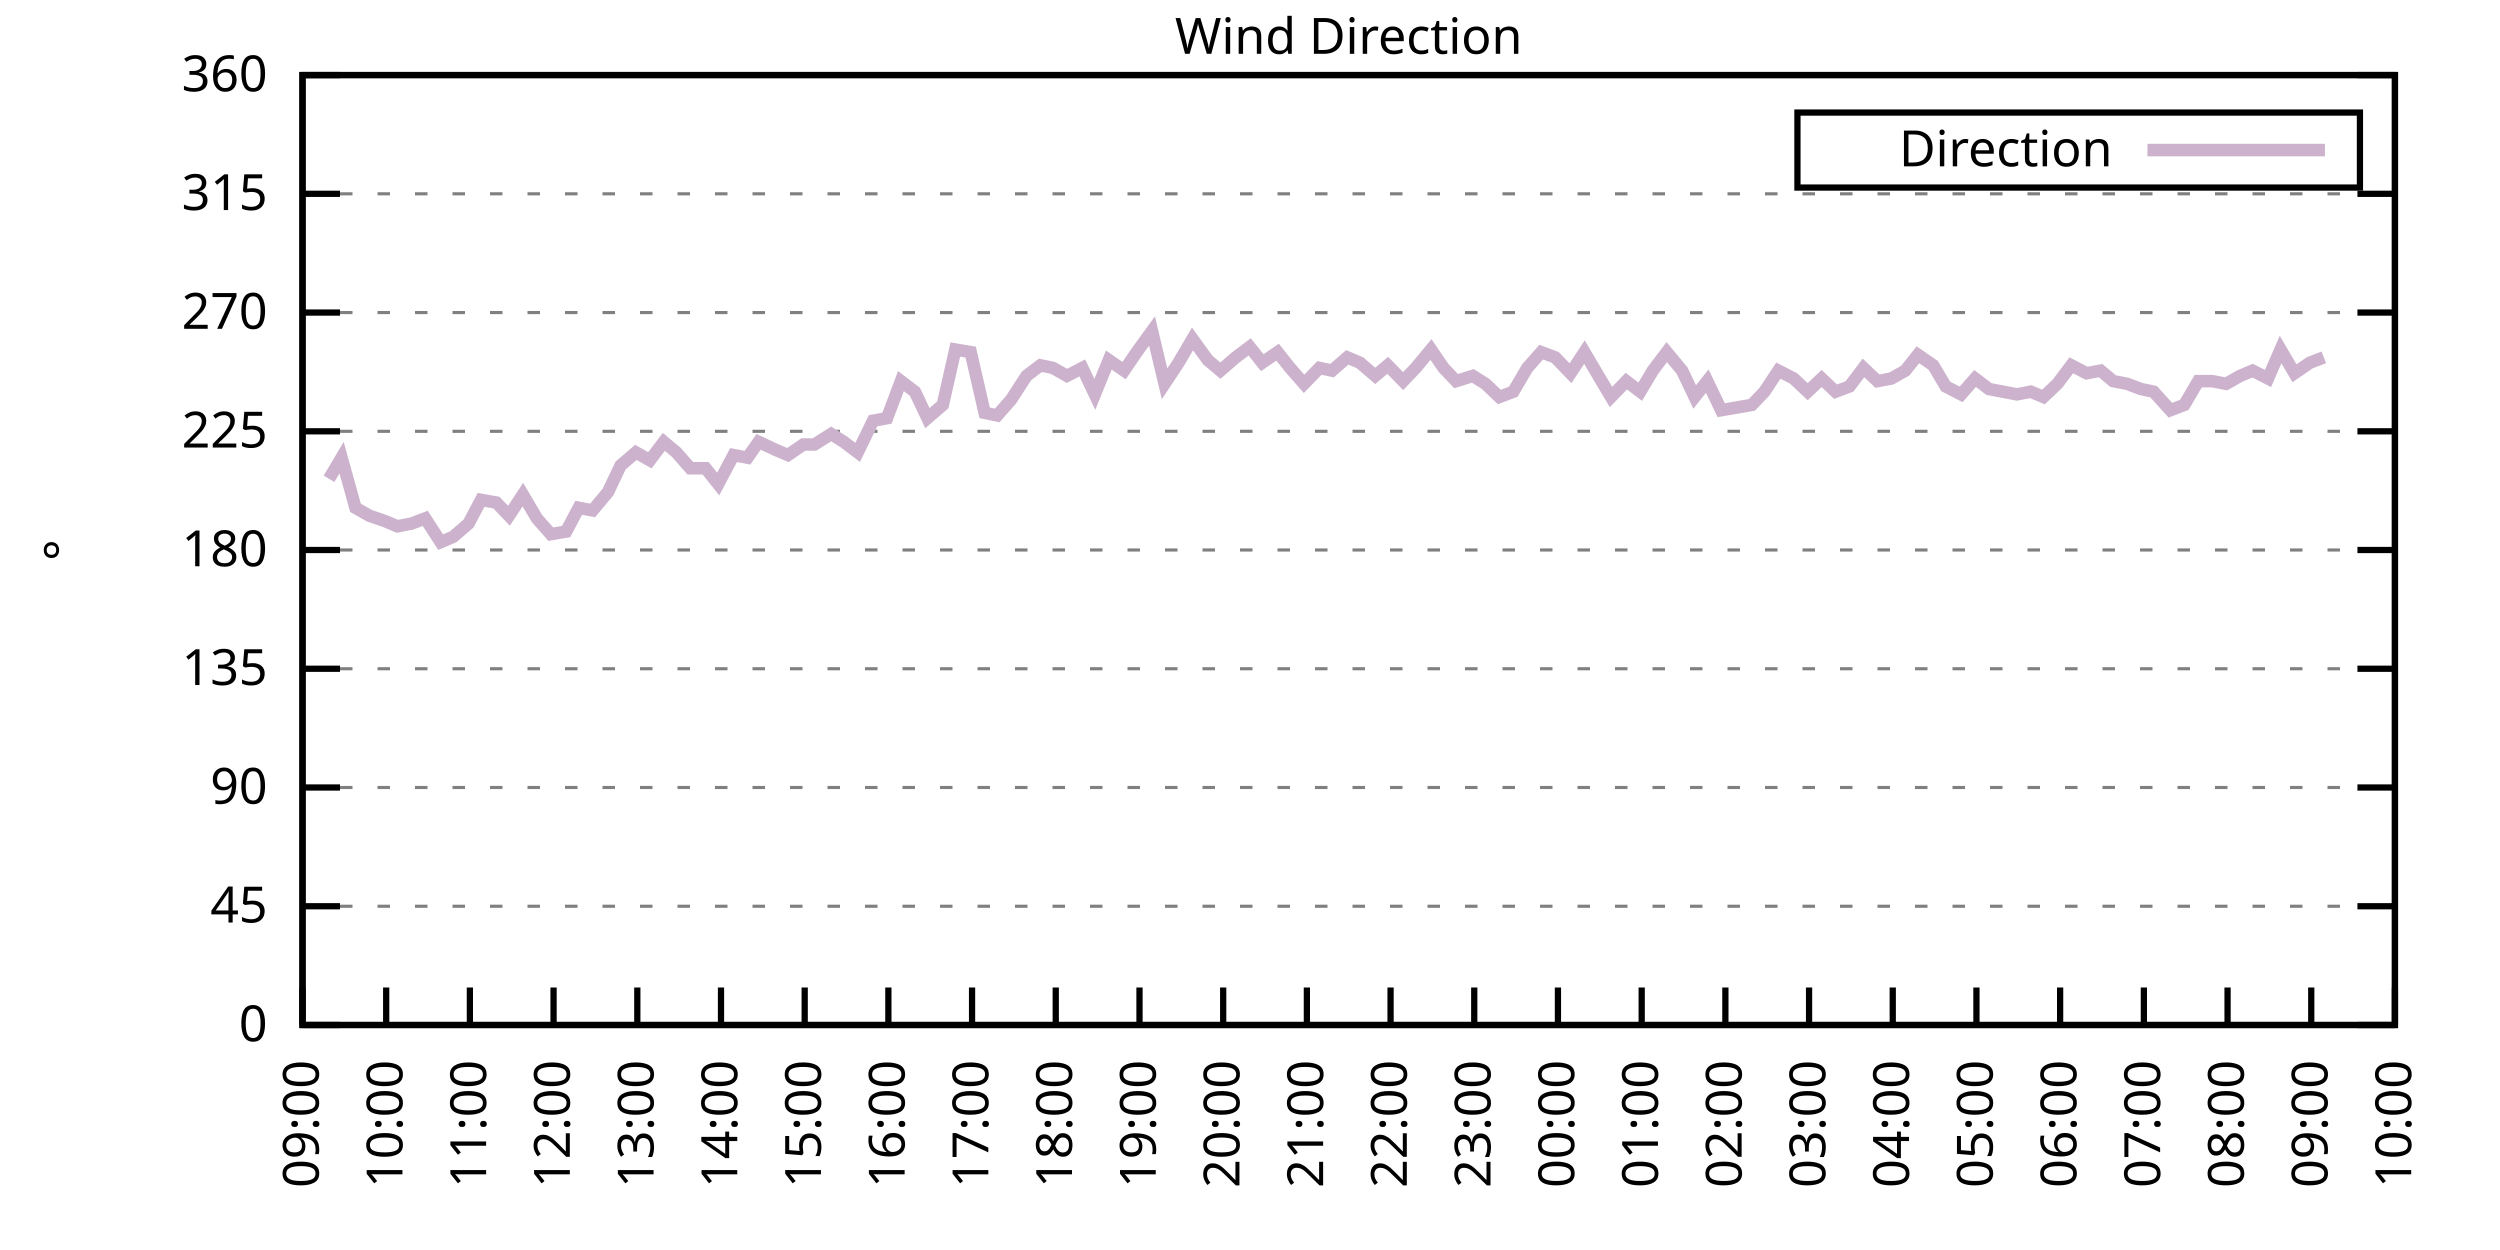
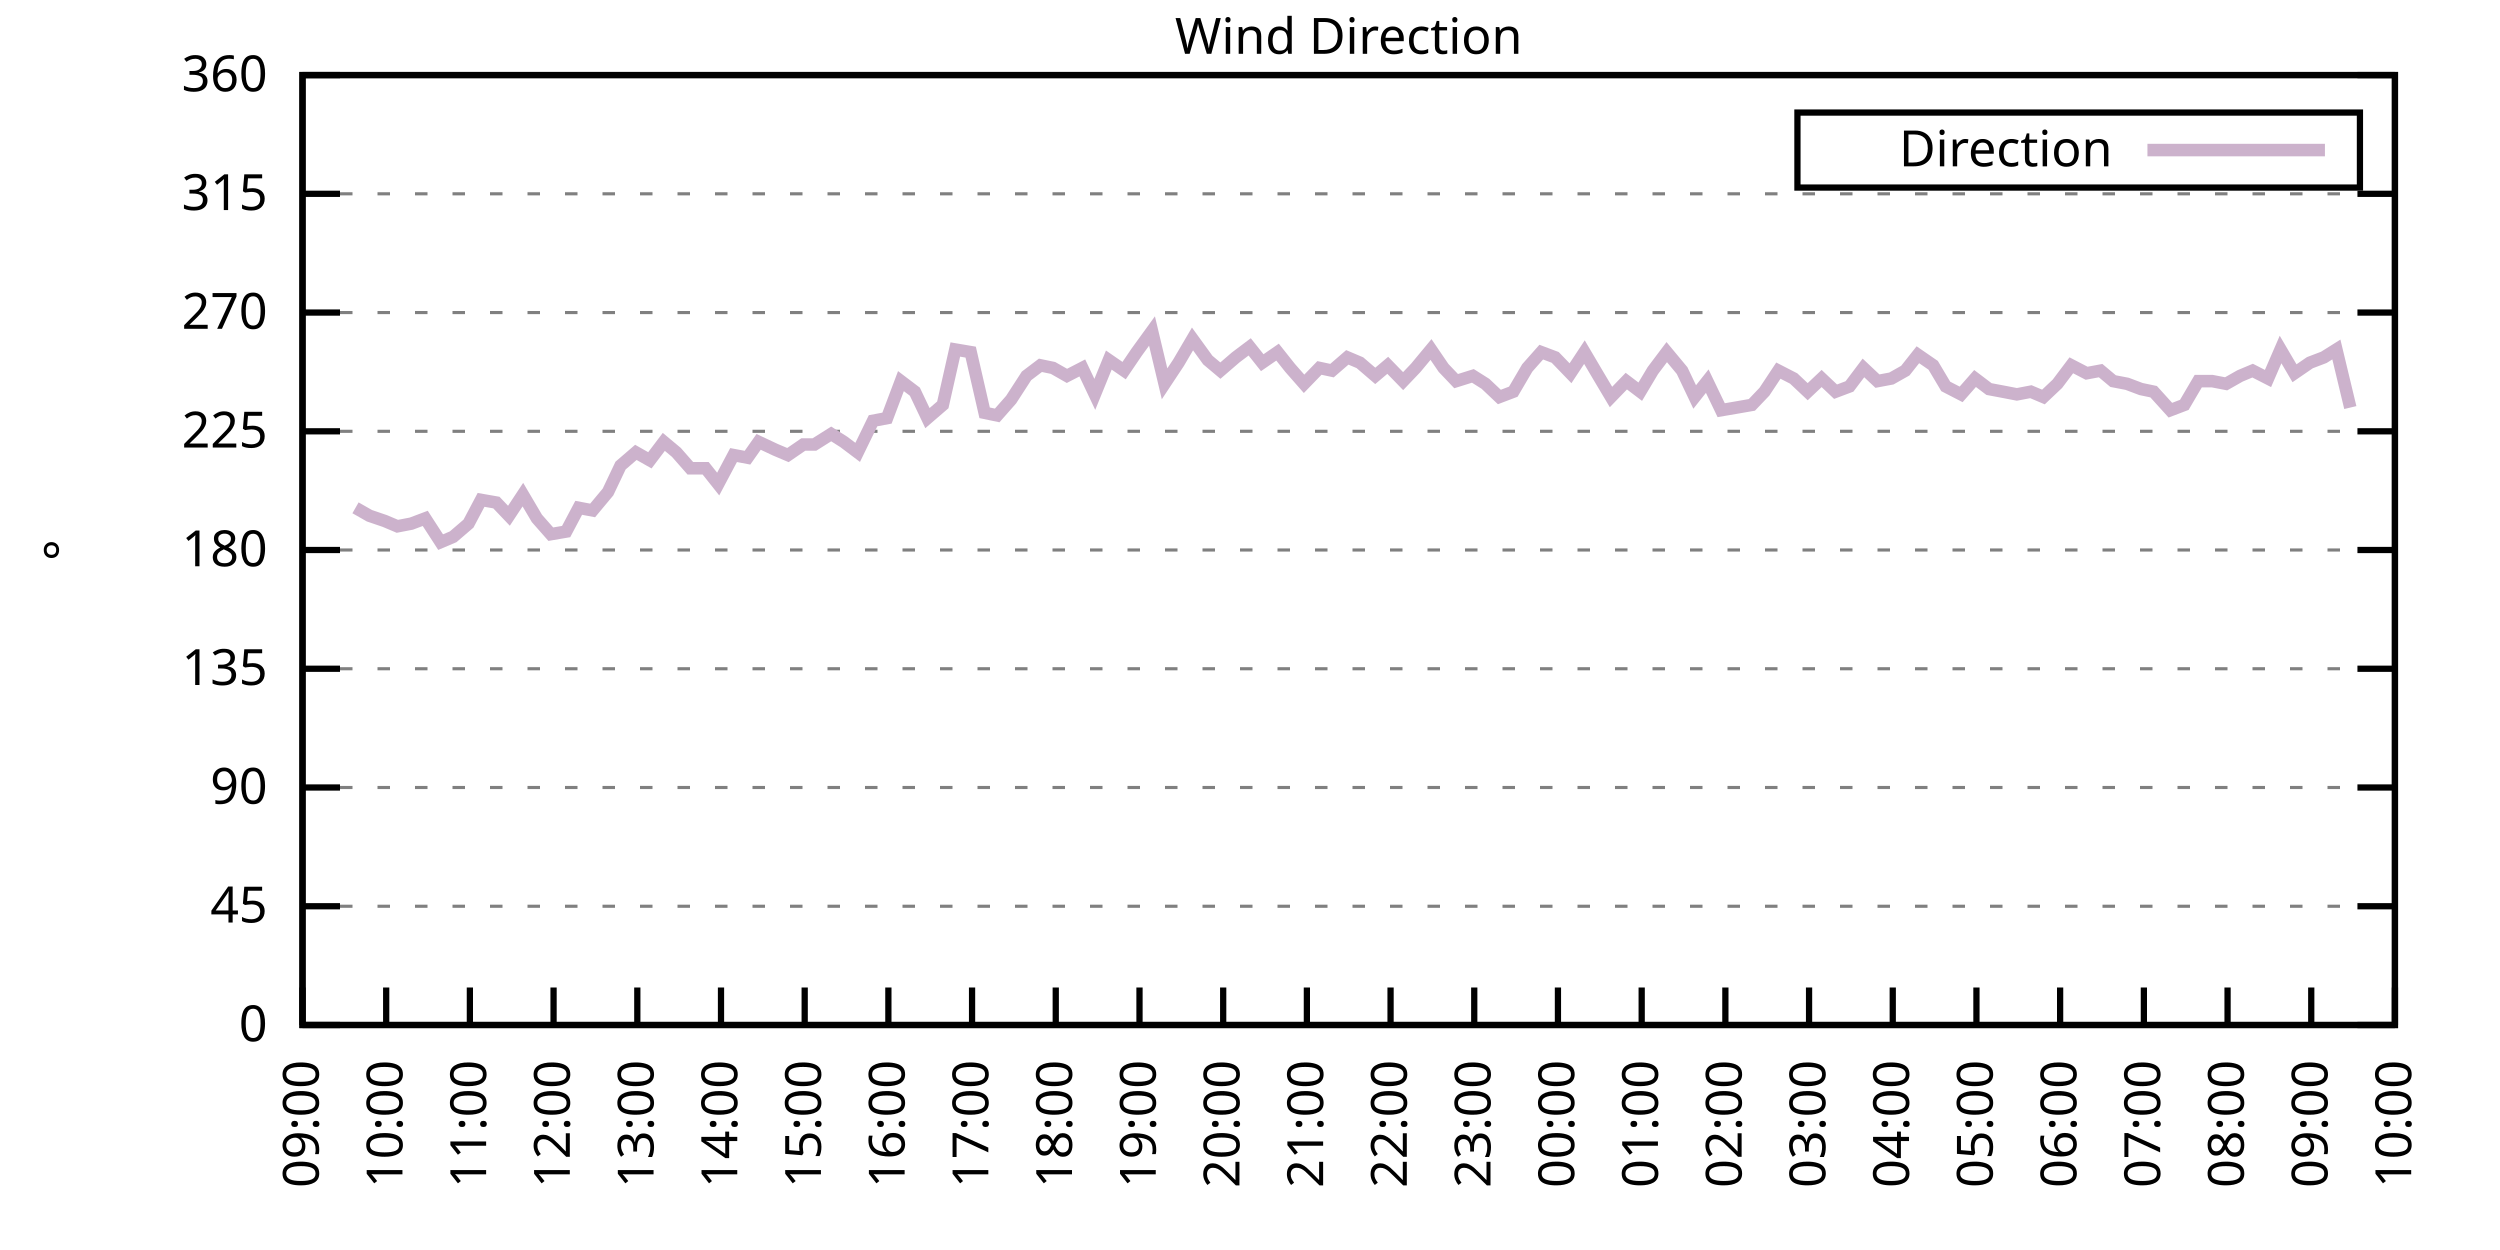
<svg xmlns="http://www.w3.org/2000/svg" xmlns:xlink="http://www.w3.org/1999/xlink" width="400" height="200" viewBox="0 0 400 200">
  <g id="gnuplot_canvas">
    <rect x="0" y="0" width="400" height="200" fill="none" />
    <defs>
      <circle id="gpDot" r="0.5" stroke-width="0.5" stroke="currentColor" />
      <path id="gpPt0" stroke-width="0.333" stroke="currentColor" d="M-1,0 h2 M0,-1 v2" />
      <path id="gpPt1" stroke-width="0.333" stroke="currentColor" d="M-1,-1 L1,1 M1,-1 L-1,1" />
      <path id="gpPt2" stroke-width="0.333" stroke="currentColor" d="M-1,0 L1,0 M0,-1 L0,1 M-1,-1 L1,1 M-1,1 L1,-1" />
      <rect id="gpPt3" stroke-width="0.333" stroke="currentColor" x="-1" y="-1" width="2" height="2" />
      <rect id="gpPt4" stroke-width="0.333" stroke="currentColor" fill="currentColor" x="-1" y="-1" width="2" height="2" />
      <circle id="gpPt5" stroke-width="0.333" stroke="currentColor" cx="0" cy="0" r="1" />
      <use xlink:href="#gpPt5" id="gpPt6" fill="currentColor" stroke="none" />
      <path id="gpPt7" stroke-width="0.333" stroke="currentColor" d="M0,-1.33 L-1.33,0.67 L1.33,0.67 z" />
      <use xlink:href="#gpPt7" id="gpPt8" fill="currentColor" stroke="none" />
      <use xlink:href="#gpPt7" id="gpPt9" stroke="currentColor" transform="rotate(180)" />
      <use xlink:href="#gpPt9" id="gpPt10" fill="currentColor" stroke="none" />
      <use xlink:href="#gpPt3" id="gpPt11" stroke="currentColor" transform="rotate(45)" />
      <use xlink:href="#gpPt11" id="gpPt12" fill="currentColor" stroke="none" />
      <path id="gpPt13" stroke-width="0.333" stroke="currentColor" d="M0,1.330 L1.265,0.411 L0.782,-1.067 L-0.782,-1.076 L-1.265,0.411 z" />
      <use xlink:href="#gpPt13" id="gpPt14" fill="currentColor" stroke="none" />
      <filter id="textbox" filterUnits="objectBoundingBox" x="0" y="0" height="1" width="1">
        <feFlood flood-color="white" flood-opacity="1" result="bgnd" />
        <feComposite in="SourceGraphic" in2="bgnd" operator="atop" />
      </filter>
      <filter id="greybox" filterUnits="objectBoundingBox" x="0" y="0" height="1" width="1">
        <feFlood flood-color="lightgrey" flood-opacity="1" result="grey" />
        <feComposite in="SourceGraphic" in2="grey" operator="atop" />
      </filter>
    </defs>
    <g fill="none" color="white" stroke="currentColor" stroke-width="1.00" stroke-linecap="butt" stroke-linejoin="miter">
</g>
    <g fill="none" color="black" stroke="currentColor" stroke-width="1.00" stroke-linecap="butt" stroke-linejoin="miter">
      <g stroke="none" shape-rendering="crispEdges">
        <polygon fill="rgb(255, 255, 255)" points="48.40,164.00 383.18,164.00 383.18,12.02 48.40,12.02 " />
      </g>
    </g>
    <g fill="none" color="black" stroke="currentColor" stroke-width="1.00" stroke-linecap="butt" stroke-linejoin="miter">
</g>
    <g fill="none" color="black" stroke="black" stroke-width="0.50" stroke-linecap="butt" stroke-linejoin="miter">
</g>
    <g fill="none" color="gray" stroke="currentColor" stroke-width="0.50" stroke-linecap="butt" stroke-linejoin="miter">
      <path stroke="gray" stroke-dasharray="2,4" class="gridline" d="M48.40,164.00 L383.19,164.00  " />
    </g>
    <g fill="none" color="gray" stroke="gray" stroke-width="1.00" stroke-linecap="butt" stroke-linejoin="miter">
</g>
    <g fill="none" color="black" stroke="currentColor" stroke-width="1.00" stroke-linecap="butt" stroke-linejoin="miter">
      <path stroke="black" d="M48.40,164.00 L54.40,164.00 M383.19,164.00 L377.19,164.00  " />
      <g transform="translate(42.80,166.60)" stroke="none" fill="black" font-family="Sans" font-size="8.00" text-anchor="end">
        <text>
          <tspan font-family="Sans"> 0</tspan>
        </text>
      </g>
    </g>
    <g fill="none" color="black" stroke="currentColor" stroke-width="1.00" stroke-linecap="butt" stroke-linejoin="miter">
</g>
    <g fill="none" color="black" stroke="black" stroke-width="0.50" stroke-linecap="butt" stroke-linejoin="miter">
</g>
    <g fill="none" color="gray" stroke="currentColor" stroke-width="0.50" stroke-linecap="butt" stroke-linejoin="miter">
      <path stroke="gray" stroke-dasharray="2,4" class="gridline" d="M48.40,145.00 L383.19,145.00  " />
    </g>
    <g fill="none" color="gray" stroke="gray" stroke-width="1.00" stroke-linecap="butt" stroke-linejoin="miter">
</g>
    <g fill="none" color="black" stroke="currentColor" stroke-width="1.00" stroke-linecap="butt" stroke-linejoin="miter">
      <path stroke="black" d="M48.40,145.00 L54.40,145.00 M383.19,145.00 L377.19,145.00  " />
      <g transform="translate(42.80,147.60)" stroke="none" fill="black" font-family="Sans" font-size="8.00" text-anchor="end">
        <text>
          <tspan font-family="Sans"> 45</tspan>
        </text>
      </g>
    </g>
    <g fill="none" color="black" stroke="currentColor" stroke-width="1.00" stroke-linecap="butt" stroke-linejoin="miter">
</g>
    <g fill="none" color="black" stroke="black" stroke-width="0.50" stroke-linecap="butt" stroke-linejoin="miter">
</g>
    <g fill="none" color="gray" stroke="currentColor" stroke-width="0.50" stroke-linecap="butt" stroke-linejoin="miter">
      <path stroke="gray" stroke-dasharray="2,4" class="gridline" d="M48.40,126.00 L383.19,126.00  " />
    </g>
    <g fill="none" color="gray" stroke="gray" stroke-width="1.00" stroke-linecap="butt" stroke-linejoin="miter">
</g>
    <g fill="none" color="black" stroke="currentColor" stroke-width="1.00" stroke-linecap="butt" stroke-linejoin="miter">
      <path stroke="black" d="M48.40,126.00 L54.40,126.00 M383.19,126.00 L377.19,126.00  " />
      <g transform="translate(42.80,128.60)" stroke="none" fill="black" font-family="Sans" font-size="8.00" text-anchor="end">
        <text>
          <tspan font-family="Sans"> 90</tspan>
        </text>
      </g>
    </g>
    <g fill="none" color="black" stroke="currentColor" stroke-width="1.00" stroke-linecap="butt" stroke-linejoin="miter">
</g>
    <g fill="none" color="black" stroke="black" stroke-width="0.50" stroke-linecap="butt" stroke-linejoin="miter">
</g>
    <g fill="none" color="gray" stroke="currentColor" stroke-width="0.50" stroke-linecap="butt" stroke-linejoin="miter">
      <path stroke="gray" stroke-dasharray="2,4" class="gridline" d="M48.40,107.00 L383.19,107.00  " />
    </g>
    <g fill="none" color="gray" stroke="gray" stroke-width="1.00" stroke-linecap="butt" stroke-linejoin="miter">
</g>
    <g fill="none" color="black" stroke="currentColor" stroke-width="1.00" stroke-linecap="butt" stroke-linejoin="miter">
      <path stroke="black" d="M48.40,107.00 L54.40,107.00 M383.19,107.00 L377.19,107.00  " />
      <g transform="translate(42.80,109.60)" stroke="none" fill="black" font-family="Sans" font-size="8.00" text-anchor="end">
        <text>
          <tspan font-family="Sans"> 135</tspan>
        </text>
      </g>
    </g>
    <g fill="none" color="black" stroke="currentColor" stroke-width="1.00" stroke-linecap="butt" stroke-linejoin="miter">
</g>
    <g fill="none" color="black" stroke="black" stroke-width="0.50" stroke-linecap="butt" stroke-linejoin="miter">
</g>
    <g fill="none" color="gray" stroke="currentColor" stroke-width="0.50" stroke-linecap="butt" stroke-linejoin="miter">
      <path stroke="gray" stroke-dasharray="2,4" class="gridline" d="M48.40,88.00 L383.19,88.00  " />
    </g>
    <g fill="none" color="gray" stroke="gray" stroke-width="1.00" stroke-linecap="butt" stroke-linejoin="miter">
</g>
    <g fill="none" color="black" stroke="currentColor" stroke-width="1.00" stroke-linecap="butt" stroke-linejoin="miter">
      <path stroke="black" d="M48.40,88.00 L54.40,88.00 M383.19,88.00 L377.19,88.00  " />
      <g transform="translate(42.80,90.60)" stroke="none" fill="black" font-family="Sans" font-size="8.00" text-anchor="end">
        <text>
          <tspan font-family="Sans"> 180</tspan>
        </text>
      </g>
    </g>
    <g fill="none" color="black" stroke="currentColor" stroke-width="1.00" stroke-linecap="butt" stroke-linejoin="miter">
</g>
    <g fill="none" color="black" stroke="black" stroke-width="0.50" stroke-linecap="butt" stroke-linejoin="miter">
</g>
    <g fill="none" color="gray" stroke="currentColor" stroke-width="0.50" stroke-linecap="butt" stroke-linejoin="miter">
      <path stroke="gray" stroke-dasharray="2,4" class="gridline" d="M48.40,69.01 L383.19,69.01  " />
    </g>
    <g fill="none" color="gray" stroke="gray" stroke-width="1.00" stroke-linecap="butt" stroke-linejoin="miter">
</g>
    <g fill="none" color="black" stroke="currentColor" stroke-width="1.00" stroke-linecap="butt" stroke-linejoin="miter">
      <path stroke="black" d="M48.40,69.01 L54.40,69.01 M383.19,69.01 L377.19,69.01  " />
      <g transform="translate(42.80,71.61)" stroke="none" fill="black" font-family="Sans" font-size="8.00" text-anchor="end">
        <text>
          <tspan font-family="Sans"> 225</tspan>
        </text>
      </g>
    </g>
    <g fill="none" color="black" stroke="currentColor" stroke-width="1.00" stroke-linecap="butt" stroke-linejoin="miter">
</g>
    <g fill="none" color="black" stroke="black" stroke-width="0.50" stroke-linecap="butt" stroke-linejoin="miter">
</g>
    <g fill="none" color="gray" stroke="currentColor" stroke-width="0.50" stroke-linecap="butt" stroke-linejoin="miter">
      <path stroke="gray" stroke-dasharray="2,4" class="gridline" d="M48.40,50.01 L383.19,50.01  " />
    </g>
    <g fill="none" color="gray" stroke="gray" stroke-width="1.00" stroke-linecap="butt" stroke-linejoin="miter">
</g>
    <g fill="none" color="black" stroke="currentColor" stroke-width="1.00" stroke-linecap="butt" stroke-linejoin="miter">
      <path stroke="black" d="M48.40,50.01 L54.40,50.01 M383.19,50.01 L377.19,50.01  " />
      <g transform="translate(42.80,52.61)" stroke="none" fill="black" font-family="Sans" font-size="8.00" text-anchor="end">
        <text>
          <tspan font-family="Sans"> 270</tspan>
        </text>
      </g>
    </g>
    <g fill="none" color="black" stroke="currentColor" stroke-width="1.00" stroke-linecap="butt" stroke-linejoin="miter">
</g>
    <g fill="none" color="black" stroke="black" stroke-width="0.50" stroke-linecap="butt" stroke-linejoin="miter">
</g>
    <g fill="none" color="gray" stroke="currentColor" stroke-width="0.50" stroke-linecap="butt" stroke-linejoin="miter">
      <path stroke="gray" stroke-dasharray="2,4" class="gridline" d="M48.40,31.01 L383.19,31.01  " />
    </g>
    <g fill="none" color="gray" stroke="gray" stroke-width="1.00" stroke-linecap="butt" stroke-linejoin="miter">
</g>
    <g fill="none" color="black" stroke="currentColor" stroke-width="1.00" stroke-linecap="butt" stroke-linejoin="miter">
      <path stroke="black" d="M48.40,31.01 L54.40,31.01 M383.19,31.01 L377.19,31.01  " />
      <g transform="translate(42.80,33.61)" stroke="none" fill="black" font-family="Sans" font-size="8.00" text-anchor="end">
        <text>
          <tspan font-family="Sans"> 315</tspan>
        </text>
      </g>
    </g>
    <g fill="none" color="black" stroke="currentColor" stroke-width="1.00" stroke-linecap="butt" stroke-linejoin="miter">
</g>
    <g fill="none" color="black" stroke="black" stroke-width="0.50" stroke-linecap="butt" stroke-linejoin="miter">
</g>
    <g fill="none" color="gray" stroke="currentColor" stroke-width="0.50" stroke-linecap="butt" stroke-linejoin="miter">
      <path stroke="gray" stroke-dasharray="2,4" class="gridline" d="M48.40,12.01 L383.19,12.01  " />
    </g>
    <g fill="none" color="gray" stroke="gray" stroke-width="1.00" stroke-linecap="butt" stroke-linejoin="miter">
</g>
    <g fill="none" color="black" stroke="currentColor" stroke-width="1.00" stroke-linecap="butt" stroke-linejoin="miter">
      <path stroke="black" d="M48.40,12.01 L54.40,12.01 M383.19,12.01 L377.19,12.01  " />
      <g transform="translate(42.80,14.61)" stroke="none" fill="black" font-family="Sans" font-size="8.00" text-anchor="end">
        <text>
          <tspan font-family="Sans"> 360</tspan>
        </text>
      </g>
    </g>
    <g fill="none" color="black" stroke="currentColor" stroke-width="1.00" stroke-linecap="butt" stroke-linejoin="miter">
      <path stroke="black" d="M48.40,164.00 L48.40,158.00  " />
      <g transform="translate(51.00,169.60) rotate(270.00)" stroke="none" fill="black" font-family="Sans" font-size="8.00" text-anchor="end">
        <text>
          <tspan font-family="Sans">09:00</tspan>
        </text>
      </g>
    </g>
    <g fill="none" color="black" stroke="currentColor" stroke-width="1.00" stroke-linecap="butt" stroke-linejoin="miter">
      <path stroke="black" d="M61.79,164.00 L61.79,158.00  " />
      <g transform="translate(64.39,169.60) rotate(270.00)" stroke="none" fill="black" font-family="Sans" font-size="8.00" text-anchor="end">
        <text>
          <tspan font-family="Sans">10:00</tspan>
        </text>
      </g>
    </g>
    <g fill="none" color="black" stroke="currentColor" stroke-width="1.00" stroke-linecap="butt" stroke-linejoin="miter">
      <path stroke="black" d="M75.18,164.00 L75.18,158.00  " />
      <g transform="translate(77.78,169.60) rotate(270.00)" stroke="none" fill="black" font-family="Sans" font-size="8.00" text-anchor="end">
        <text>
          <tspan font-family="Sans">11:00</tspan>
        </text>
      </g>
    </g>
    <g fill="none" color="black" stroke="currentColor" stroke-width="1.00" stroke-linecap="butt" stroke-linejoin="miter">
      <path stroke="black" d="M88.57,164.00 L88.57,158.00  " />
      <g transform="translate(91.17,169.60) rotate(270.00)" stroke="none" fill="black" font-family="Sans" font-size="8.00" text-anchor="end">
        <text>
          <tspan font-family="Sans">12:00</tspan>
        </text>
      </g>
    </g>
    <g fill="none" color="black" stroke="currentColor" stroke-width="1.00" stroke-linecap="butt" stroke-linejoin="miter">
      <path stroke="black" d="M101.97,164.00 L101.97,158.00  " />
      <g transform="translate(104.57,169.60) rotate(270.00)" stroke="none" fill="black" font-family="Sans" font-size="8.00" text-anchor="end">
        <text>
          <tspan font-family="Sans">13:00</tspan>
        </text>
      </g>
    </g>
    <g fill="none" color="black" stroke="currentColor" stroke-width="1.00" stroke-linecap="butt" stroke-linejoin="miter">
      <path stroke="black" d="M115.36,164.00 L115.36,158.00  " />
      <g transform="translate(117.96,169.60) rotate(270.00)" stroke="none" fill="black" font-family="Sans" font-size="8.00" text-anchor="end">
        <text>
          <tspan font-family="Sans">14:00</tspan>
        </text>
      </g>
    </g>
    <g fill="none" color="black" stroke="currentColor" stroke-width="1.00" stroke-linecap="butt" stroke-linejoin="miter">
      <path stroke="black" d="M128.75,164.00 L128.75,158.00  " />
      <g transform="translate(131.35,169.60) rotate(270.00)" stroke="none" fill="black" font-family="Sans" font-size="8.00" text-anchor="end">
        <text>
          <tspan font-family="Sans">15:00</tspan>
        </text>
      </g>
    </g>
    <g fill="none" color="black" stroke="currentColor" stroke-width="1.00" stroke-linecap="butt" stroke-linejoin="miter">
      <path stroke="black" d="M142.14,164.00 L142.14,158.00  " />
      <g transform="translate(144.74,169.60) rotate(270.00)" stroke="none" fill="black" font-family="Sans" font-size="8.00" text-anchor="end">
        <text>
          <tspan font-family="Sans">16:00</tspan>
        </text>
      </g>
    </g>
    <g fill="none" color="black" stroke="currentColor" stroke-width="1.00" stroke-linecap="butt" stroke-linejoin="miter">
      <path stroke="black" d="M155.53,164.00 L155.53,158.00  " />
      <g transform="translate(158.13,169.60) rotate(270.00)" stroke="none" fill="black" font-family="Sans" font-size="8.00" text-anchor="end">
        <text>
          <tspan font-family="Sans">17:00</tspan>
        </text>
      </g>
    </g>
    <g fill="none" color="black" stroke="currentColor" stroke-width="1.00" stroke-linecap="butt" stroke-linejoin="miter">
      <path stroke="black" d="M168.92,164.00 L168.92,158.00  " />
      <g transform="translate(171.52,169.60) rotate(270.00)" stroke="none" fill="black" font-family="Sans" font-size="8.00" text-anchor="end">
        <text>
          <tspan font-family="Sans">18:00</tspan>
        </text>
      </g>
    </g>
    <g fill="none" color="black" stroke="currentColor" stroke-width="1.00" stroke-linecap="butt" stroke-linejoin="miter">
      <path stroke="black" d="M182.32,164.00 L182.32,158.00  " />
      <g transform="translate(184.92,169.60) rotate(270.00)" stroke="none" fill="black" font-family="Sans" font-size="8.00" text-anchor="end">
        <text>
          <tspan font-family="Sans">19:00</tspan>
        </text>
      </g>
    </g>
    <g fill="none" color="black" stroke="currentColor" stroke-width="1.00" stroke-linecap="butt" stroke-linejoin="miter">
      <path stroke="black" d="M195.71,164.00 L195.71,158.00  " />
      <g transform="translate(198.31,169.60) rotate(270.00)" stroke="none" fill="black" font-family="Sans" font-size="8.00" text-anchor="end">
        <text>
          <tspan font-family="Sans">20:00</tspan>
        </text>
      </g>
    </g>
    <g fill="none" color="black" stroke="currentColor" stroke-width="1.00" stroke-linecap="butt" stroke-linejoin="miter">
      <path stroke="black" d="M209.10,164.00 L209.10,158.00  " />
      <g transform="translate(211.70,169.60) rotate(270.00)" stroke="none" fill="black" font-family="Sans" font-size="8.00" text-anchor="end">
        <text>
          <tspan font-family="Sans">21:00</tspan>
        </text>
      </g>
    </g>
    <g fill="none" color="black" stroke="currentColor" stroke-width="1.00" stroke-linecap="butt" stroke-linejoin="miter">
      <path stroke="black" d="M222.49,164.00 L222.49,158.00  " />
      <g transform="translate(225.09,169.60) rotate(270.00)" stroke="none" fill="black" font-family="Sans" font-size="8.00" text-anchor="end">
        <text>
          <tspan font-family="Sans">22:00</tspan>
        </text>
      </g>
    </g>
    <g fill="none" color="black" stroke="currentColor" stroke-width="1.00" stroke-linecap="butt" stroke-linejoin="miter">
      <path stroke="black" d="M235.88,164.00 L235.88,158.00  " />
      <g transform="translate(238.48,169.60) rotate(270.00)" stroke="none" fill="black" font-family="Sans" font-size="8.00" text-anchor="end">
        <text>
          <tspan font-family="Sans">23:00</tspan>
        </text>
      </g>
    </g>
    <g fill="none" color="black" stroke="currentColor" stroke-width="1.00" stroke-linecap="butt" stroke-linejoin="miter">
      <path stroke="black" d="M249.27,164.00 L249.27,158.00  " />
      <g transform="translate(251.87,169.60) rotate(270.00)" stroke="none" fill="black" font-family="Sans" font-size="8.00" text-anchor="end">
        <text>
          <tspan font-family="Sans">00:00</tspan>
        </text>
      </g>
    </g>
    <g fill="none" color="black" stroke="currentColor" stroke-width="1.00" stroke-linecap="butt" stroke-linejoin="miter">
      <path stroke="black" d="M262.67,164.00 L262.67,158.00  " />
      <g transform="translate(265.27,169.60) rotate(270.00)" stroke="none" fill="black" font-family="Sans" font-size="8.00" text-anchor="end">
        <text>
          <tspan font-family="Sans">01:00</tspan>
        </text>
      </g>
    </g>
    <g fill="none" color="black" stroke="currentColor" stroke-width="1.00" stroke-linecap="butt" stroke-linejoin="miter">
      <path stroke="black" d="M276.06,164.00 L276.06,158.00  " />
      <g transform="translate(278.66,169.60) rotate(270.00)" stroke="none" fill="black" font-family="Sans" font-size="8.00" text-anchor="end">
        <text>
          <tspan font-family="Sans">02:00</tspan>
        </text>
      </g>
    </g>
    <g fill="none" color="black" stroke="currentColor" stroke-width="1.00" stroke-linecap="butt" stroke-linejoin="miter">
      <path stroke="black" d="M289.45,164.00 L289.45,158.00  " />
      <g transform="translate(292.05,169.60) rotate(270.00)" stroke="none" fill="black" font-family="Sans" font-size="8.00" text-anchor="end">
        <text>
          <tspan font-family="Sans">03:00</tspan>
        </text>
      </g>
    </g>
    <g fill="none" color="black" stroke="currentColor" stroke-width="1.00" stroke-linecap="butt" stroke-linejoin="miter">
      <path stroke="black" d="M302.84,164.00 L302.84,158.00  " />
      <g transform="translate(305.44,169.60) rotate(270.00)" stroke="none" fill="black" font-family="Sans" font-size="8.00" text-anchor="end">
        <text>
          <tspan font-family="Sans">04:00</tspan>
        </text>
      </g>
    </g>
    <g fill="none" color="black" stroke="currentColor" stroke-width="1.00" stroke-linecap="butt" stroke-linejoin="miter">
      <path stroke="black" d="M316.23,164.00 L316.23,158.00  " />
      <g transform="translate(318.83,169.60) rotate(270.00)" stroke="none" fill="black" font-family="Sans" font-size="8.00" text-anchor="end">
        <text>
          <tspan font-family="Sans">05:00</tspan>
        </text>
      </g>
    </g>
    <g fill="none" color="black" stroke="currentColor" stroke-width="1.00" stroke-linecap="butt" stroke-linejoin="miter">
      <path stroke="black" d="M329.62,164.00 L329.62,158.00  " />
      <g transform="translate(332.22,169.60) rotate(270.00)" stroke="none" fill="black" font-family="Sans" font-size="8.00" text-anchor="end">
        <text>
          <tspan font-family="Sans">06:00</tspan>
        </text>
      </g>
    </g>
    <g fill="none" color="black" stroke="currentColor" stroke-width="1.00" stroke-linecap="butt" stroke-linejoin="miter">
      <path stroke="black" d="M343.02,164.00 L343.02,158.00  " />
      <g transform="translate(345.62,169.60) rotate(270.00)" stroke="none" fill="black" font-family="Sans" font-size="8.00" text-anchor="end">
        <text>
          <tspan font-family="Sans">07:00</tspan>
        </text>
      </g>
    </g>
    <g fill="none" color="black" stroke="currentColor" stroke-width="1.00" stroke-linecap="butt" stroke-linejoin="miter">
      <path stroke="black" d="M356.41,164.00 L356.41,158.00  " />
      <g transform="translate(359.01,169.60) rotate(270.00)" stroke="none" fill="black" font-family="Sans" font-size="8.00" text-anchor="end">
        <text>
          <tspan font-family="Sans">08:00</tspan>
        </text>
      </g>
    </g>
    <g fill="none" color="black" stroke="currentColor" stroke-width="1.00" stroke-linecap="butt" stroke-linejoin="miter">
      <path stroke="black" d="M369.80,164.00 L369.80,158.00  " />
      <g transform="translate(372.40,169.60) rotate(270.00)" stroke="none" fill="black" font-family="Sans" font-size="8.00" text-anchor="end">
        <text>
          <tspan font-family="Sans">09:00</tspan>
        </text>
      </g>
    </g>
    <g fill="none" color="black" stroke="currentColor" stroke-width="1.00" stroke-linecap="butt" stroke-linejoin="miter">
      <path stroke="black" d="M383.19,164.00 L383.19,158.00  " />
      <g transform="translate(385.79,169.60) rotate(270.00)" stroke="none" fill="black" font-family="Sans" font-size="8.00" text-anchor="end">
        <text>
          <tspan font-family="Sans">10:00</tspan>
        </text>
      </g>
    </g>
    <g fill="none" color="black" stroke="currentColor" stroke-width="1.00" stroke-linecap="butt" stroke-linejoin="miter">
</g>
    <g fill="none" color="black" stroke="currentColor" stroke-width="1.00" stroke-linecap="butt" stroke-linejoin="miter">
      <path stroke="black" d="M48.40,12.01 L48.40,164.00 L383.19,164.00 L383.19,12.01 L48.40,12.01 Z  " />
    </g>
    <g fill="none" color="black" stroke="currentColor" stroke-width="1.00" stroke-linecap="butt" stroke-linejoin="miter">
</g>
    <g fill="none" color="black" stroke="currentColor" stroke-width="1.00" stroke-linecap="butt" stroke-linejoin="miter">
      <path stroke="black" d="M287.59,30.01 L287.59,18.01 L377.59,18.01 L377.59,30.01 L287.59,30.01 Z  " />
    </g>
    <g id="Wind_direction_plot_1">
      <g fill="none" color="white" stroke="black" stroke-width="2.00" stroke-linecap="butt" stroke-linejoin="miter">
</g>
      <g fill="none" color="black" stroke="currentColor" stroke-width="2.00" stroke-linecap="butt" stroke-linejoin="miter">
        <g transform="translate(337.99,26.61)" stroke="none" fill="black" font-family="Sans" font-size="8.00" text-anchor="end">
          <text>
            <tspan font-family="Sans">Direction</tspan>
          </text>
        </g>
      </g>
      <g fill="none" color="black" stroke="currentColor" stroke-width="2.00" stroke-linecap="butt" stroke-linejoin="miter">
-         <path stroke="rgb(204, 178, 204)" d="M343.59,24.01 L371.99,24.01 M52.64,76.61 L54.65,73.23 L56.88,81.25 L59.11,82.52 L61.57,83.36 L63.58,84.21   L65.81,83.78 L68.04,82.94 L70.50,86.74 L72.50,85.89 L74.96,83.78 L76.97,79.98 L79.42,80.41 L81.43,82.52   L83.66,79.14 L85.90,82.94 L88.13,85.47 L90.58,85.05 L92.59,81.25 L94.82,81.67 L97.28,78.72 L99.29,74.49   L101.74,72.38 L103.98,73.65 L106.21,70.70 L108.22,72.38 L110.45,74.92 L112.90,74.92 L114.91,77.45 L117.37,72.81   L119.60,73.23 L121.38,70.70 L124.06,71.96 L126.07,72.81 L128.53,71.12 L130.31,71.12 L132.99,69.43 L135.00,70.70   L137.23,72.38 L139.69,67.32 L141.92,66.90 L144.15,60.98 L146.38,62.67 L148.39,66.90 L150.85,64.78 L152.85,55.92   L155.31,56.34 L157.54,66.05 L159.55,66.47 L161.78,63.94 L164.24,60.14 L166.47,58.45 L168.48,58.87 L170.71,60.14   L173.17,58.87 L175.17,63.10 L177.41,57.61 L179.86,59.30 L181.87,56.34 L184.32,52.96 L186.33,61.41 L188.57,58.03   L190.80,54.23 L193.25,57.61 L195.26,59.30 L197.72,57.18 L199.95,55.50 L201.96,58.03 L204.41,56.34 L206.42,58.87   L208.65,61.41 L211.11,58.87 L213.12,59.30 L215.57,57.18 L217.58,58.03 L220.04,60.14 L222.04,58.45 L224.50,60.98   L226.51,58.87 L228.96,55.92 L230.97,58.87 L232.98,60.98 L235.66,60.14 L237.67,61.41 L239.90,63.52 L242.13,62.67   L244.36,58.87 L246.60,56.34 L248.83,57.18 L251.28,59.72 L253.51,56.34 L255.75,60.14 L257.76,63.52 L260.21,60.98   L262.44,62.67 L264.45,59.30 L266.68,56.34 L269.14,59.30 L271.15,63.52 L273.16,60.98 L275.39,65.63 L277.84,65.21   L280.30,64.78 L282.31,62.67 L284.54,59.30 L286.99,60.56 L289.23,62.67 L291.46,60.56 L293.69,62.67 L295.92,61.83   L298.15,58.87 L300.39,60.98 L302.62,60.56 L304.85,59.30 L306.86,56.76 L309.31,58.45 L311.32,61.83 L313.78,63.10   L316.01,60.56 L318.24,62.25 L320.47,62.67 L322.70,63.10 L324.94,62.67 L326.95,63.52 L329.18,61.41 L331.41,58.45   L333.86,59.72 L336.10,59.30 L338.10,60.98 L340.34,61.41 L342.57,62.25 L344.58,62.67 L347.26,65.63 L349.49,64.78   L351.72,60.98 L353.95,60.98 L356.18,61.41 L358.42,60.14 L360.42,59.30 L362.88,60.56 L364.89,55.92 L367.12,59.72   L369.58,58.03 L371.81,57.18  " />
+         <path stroke="rgb(204, 178, 204)" d="M343.59,24.01 L371.99,24.01 M56.88,81.25 L59.11,82.52 L61.57,83.36 L63.58,84.21 L65.81,83.78 L68.04,82.94   L70.50,86.74 L72.50,85.89 L74.96,83.78 L76.97,79.98 L79.42,80.41 L81.43,82.52 L83.66,79.14 L85.90,82.94   L88.13,85.47 L90.58,85.05 L92.59,81.25 L94.82,81.67 L97.28,78.72 L99.29,74.49 L101.74,72.38 L103.98,73.65   L106.21,70.70 L108.22,72.38 L110.45,74.92 L112.90,74.92 L114.91,77.45 L117.37,72.81 L119.60,73.23 L121.38,70.70   L124.06,71.96 L126.07,72.81 L128.53,71.12 L130.31,71.12 L132.99,69.43 L135.00,70.70 L137.23,72.38 L139.69,67.32   L141.92,66.90 L144.15,60.98 L146.38,62.67 L148.39,66.90 L150.85,64.78 L152.85,55.92 L155.31,56.34 L157.54,66.05   L159.55,66.47 L161.78,63.94 L164.24,60.14 L166.47,58.45 L168.48,58.87 L170.71,60.14 L173.17,58.87 L175.17,63.10   L177.41,57.61 L179.86,59.30 L181.87,56.34 L184.32,52.96 L186.33,61.41 L188.57,58.03 L190.80,54.23 L193.25,57.61   L195.26,59.30 L197.72,57.18 L199.95,55.50 L201.96,58.03 L204.41,56.34 L206.42,58.87 L208.65,61.41 L211.11,58.87   L213.12,59.30 L215.57,57.18 L217.58,58.03 L220.04,60.14 L222.04,58.45 L224.50,60.98 L226.51,58.87 L228.96,55.92   L230.97,58.87 L232.98,60.98 L235.66,60.14 L237.67,61.41 L239.90,63.52 L242.13,62.67 L244.36,58.87 L246.60,56.34   L248.83,57.18 L251.28,59.72 L253.51,56.34 L255.75,60.14 L257.76,63.52 L260.21,60.98 L262.44,62.67 L264.45,59.30   L266.68,56.34 L269.14,59.30 L271.15,63.52 L273.16,60.98 L275.39,65.63 L277.84,65.21 L280.30,64.78 L282.31,62.67   L284.54,59.30 L286.99,60.56 L289.23,62.67 L291.46,60.56 L293.69,62.67 L295.92,61.83 L298.15,58.87 L300.39,60.98   L302.62,60.56 L304.85,59.30 L306.86,56.76 L309.31,58.45 L311.32,61.83 L313.78,63.10 L316.01,60.56 L318.24,62.25   L320.47,62.67 L322.70,63.10 L324.94,62.67 L326.95,63.52 L329.18,61.41 L331.41,58.45 L333.86,59.72 L336.10,59.30   L338.10,60.98 L340.34,61.41 L342.57,62.25 L344.58,62.67 L347.26,65.63 L349.49,64.78 L351.72,60.98 L353.95,60.98   L356.18,61.41 L358.42,60.14 L360.42,59.30 L362.88,60.56 L364.89,55.92 L367.12,59.72 L369.58,58.03 L371.81,57.18   L373.82,55.92 L376.05,65.21  " />
      </g>
    </g>
    <g fill="none" color="black" stroke="currentColor" stroke-width="2.00" stroke-linecap="butt" stroke-linejoin="miter">
</g>
    <g fill="none" color="black" stroke="black" stroke-width="1.00" stroke-linecap="butt" stroke-linejoin="miter">
</g>
    <g fill="none" color="black" stroke="currentColor" stroke-width="1.00" stroke-linecap="butt" stroke-linejoin="miter">
      <path stroke="black" d="M48.40,12.01 L48.40,164.00 L383.19,164.00 L383.19,12.01 L48.40,12.01 Z  " />
      <g transform="translate(12.80,88.01) rotate(270.00)" stroke="none" fill="black" font-family="Sans" font-size="8.00" text-anchor="middle">
        <text>
          <tspan font-family="Sans">°</tspan>
        </text>
      </g>
    </g>
    <g fill="none" color="black" stroke="currentColor" stroke-width="1.00" stroke-linecap="butt" stroke-linejoin="miter">
</g>
    <g fill="none" color="black" stroke="currentColor" stroke-width="1.00" stroke-linecap="butt" stroke-linejoin="miter">
      <g transform="translate(215.79,8.61)" stroke="none" fill="black" font-family="Sans" font-size="8.00" text-anchor="middle">
        <text>
          <tspan font-family="Sans">Wind Direction</tspan>
        </text>
      </g>
    </g>
    <g fill="none" color="black" stroke="currentColor" stroke-width="1.00" stroke-linecap="butt" stroke-linejoin="miter">
</g>
  </g>
</svg>
